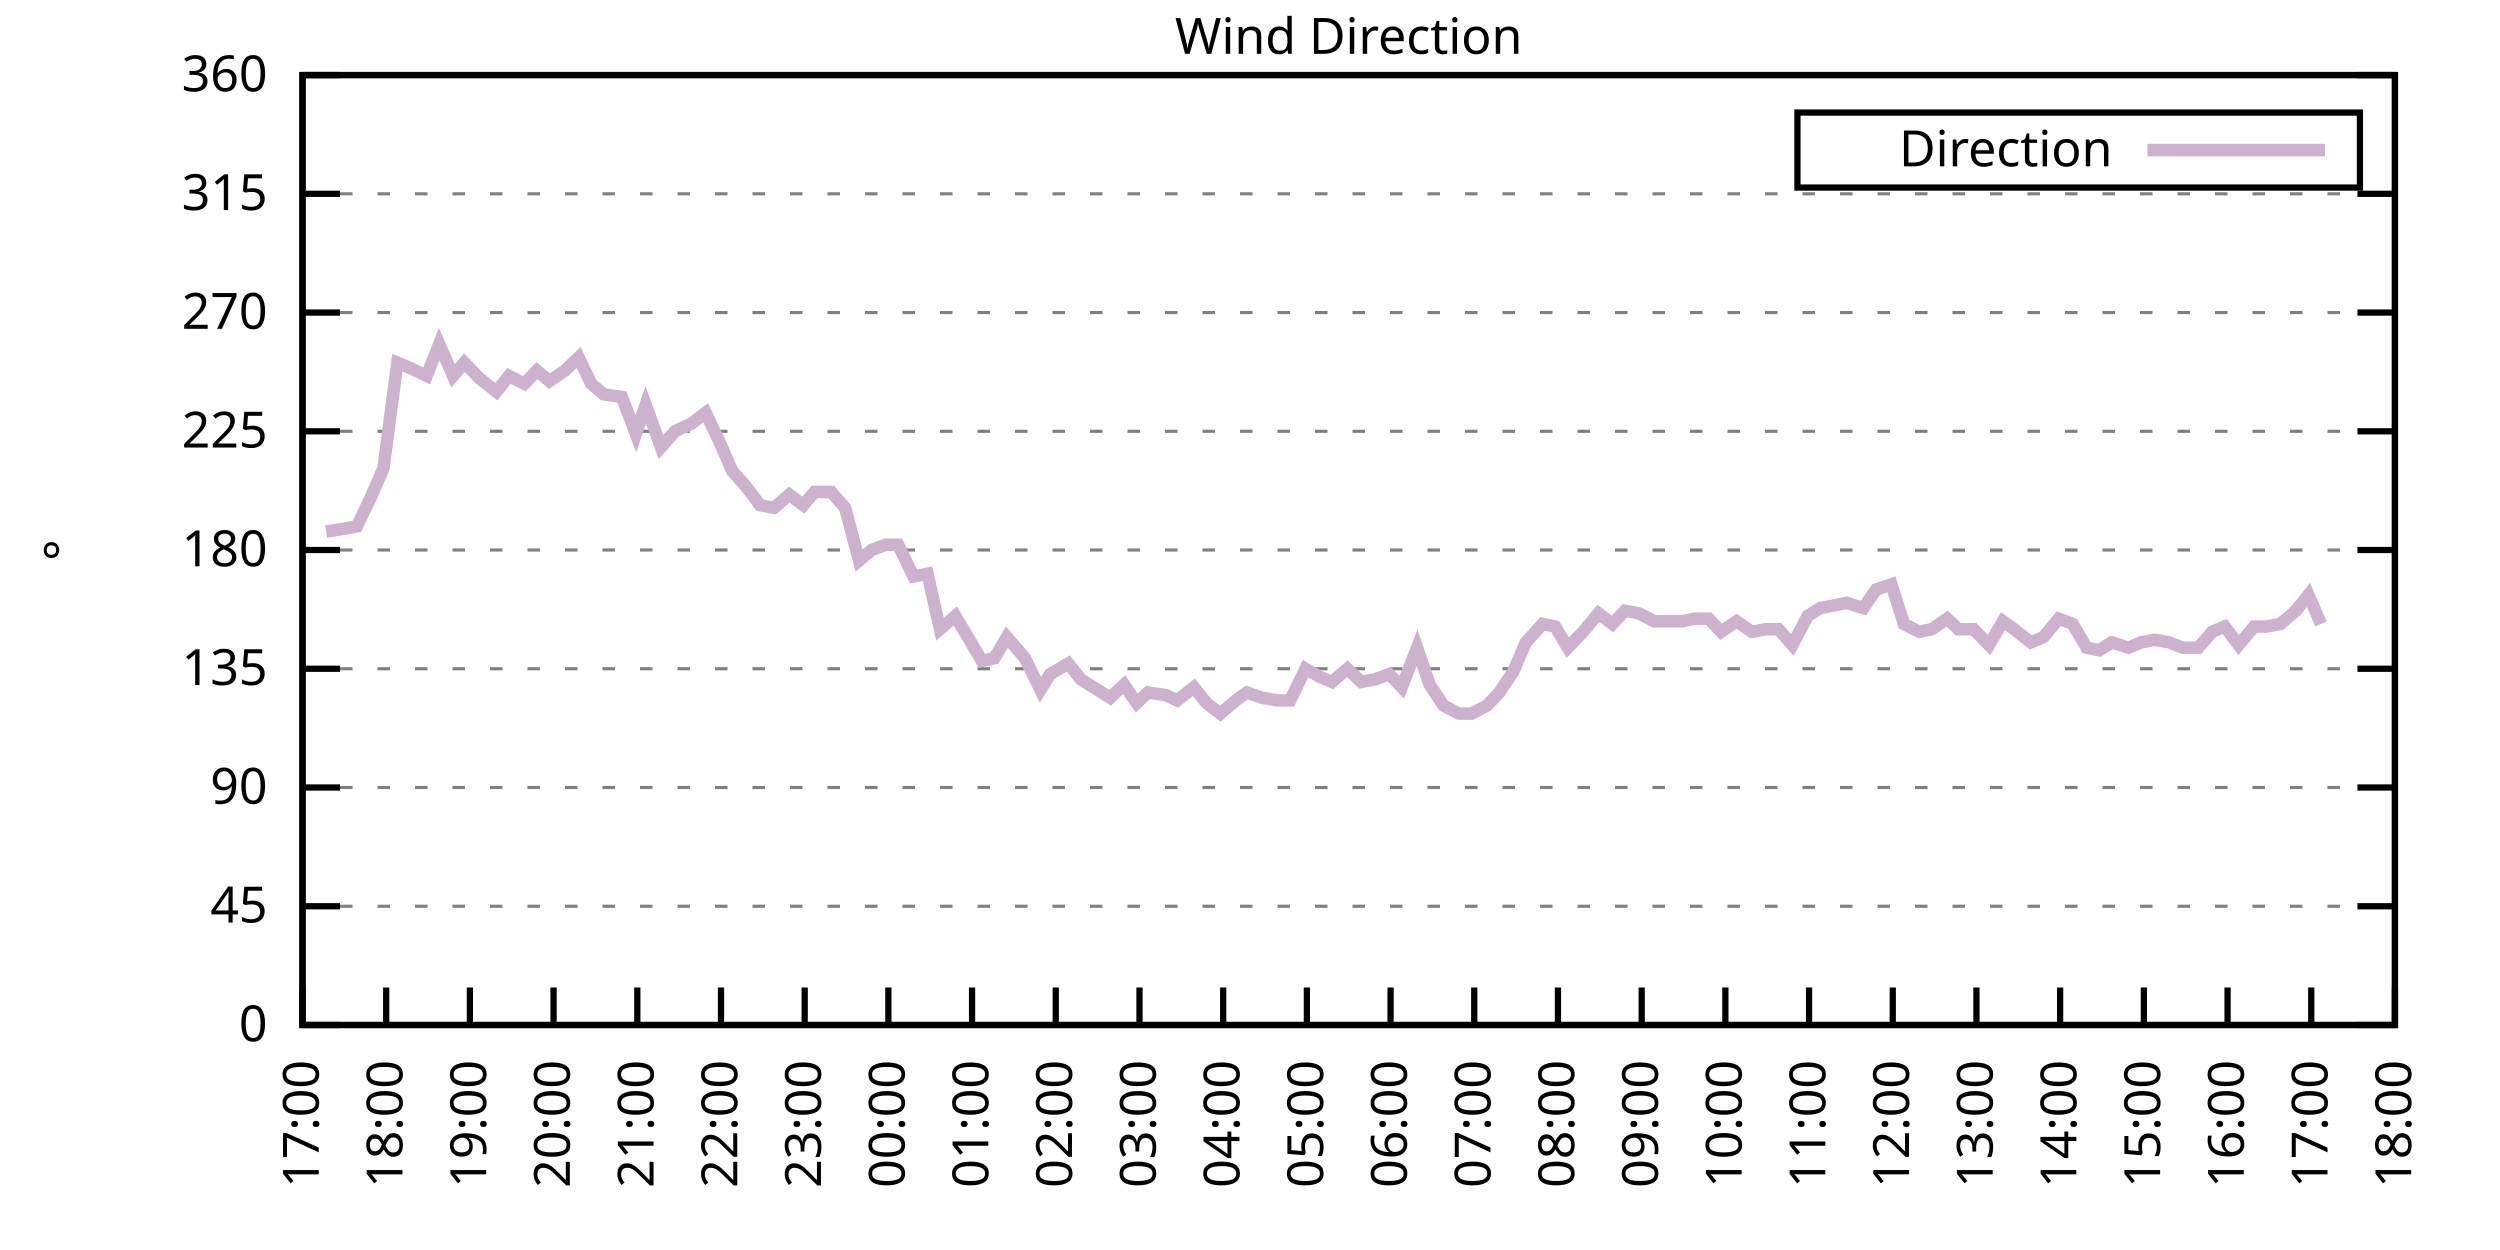
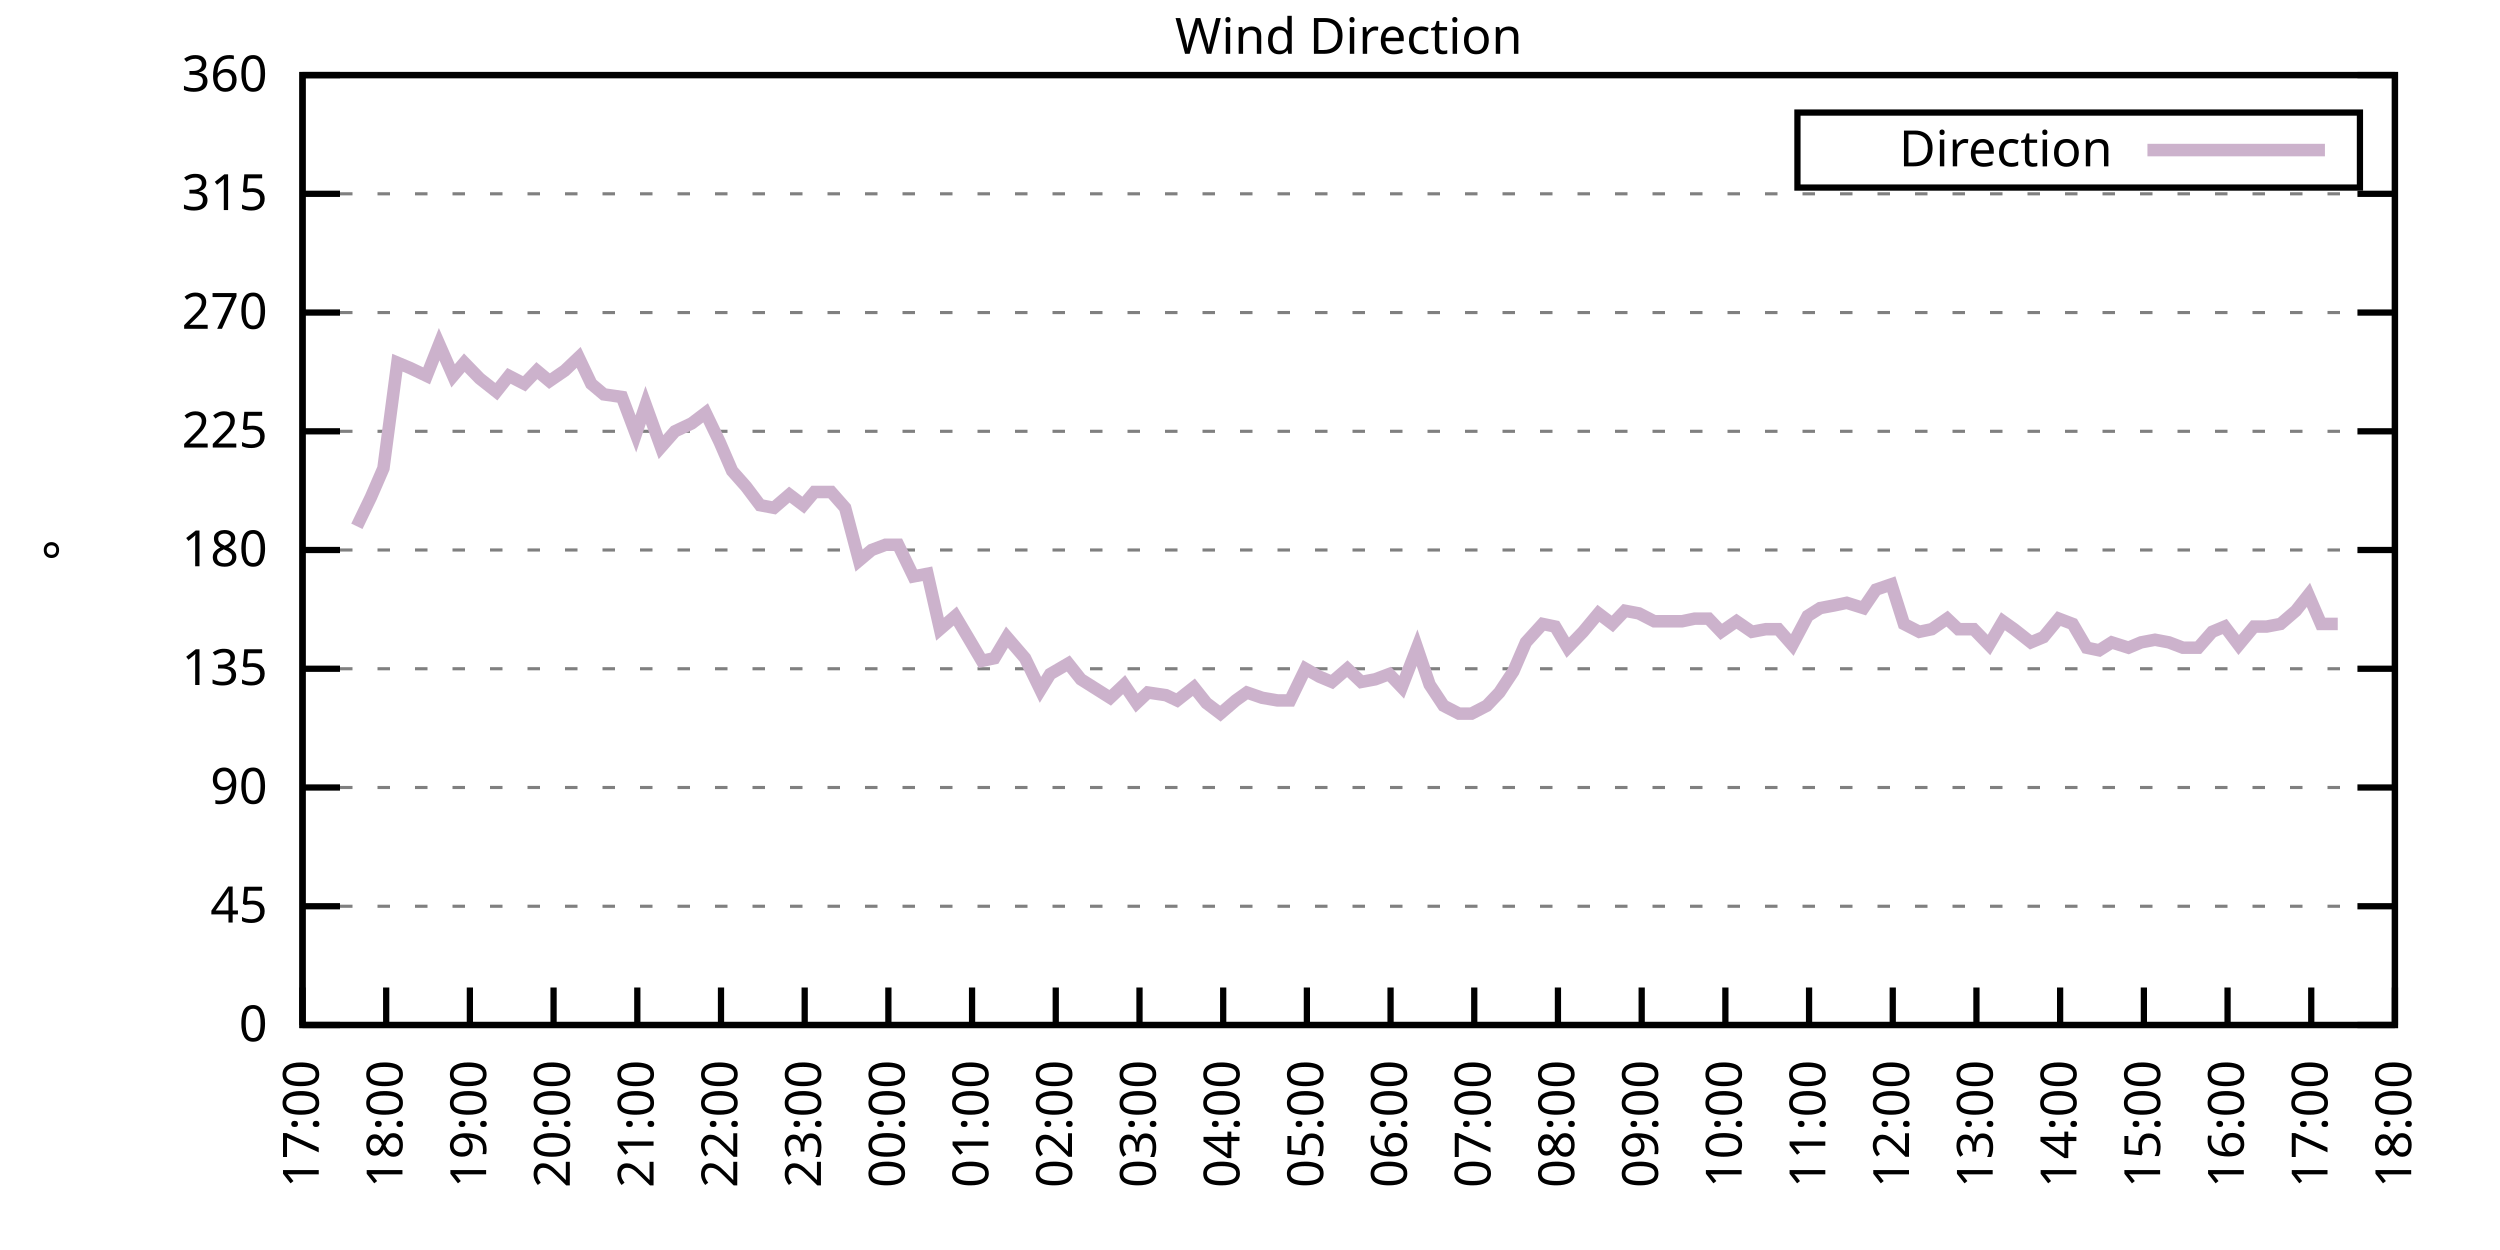
<svg xmlns="http://www.w3.org/2000/svg" xmlns:xlink="http://www.w3.org/1999/xlink" width="400" height="200" viewBox="0 0 400 200">
  <g id="gnuplot_canvas">
    <rect x="0" y="0" width="400" height="200" fill="none" />
    <defs>
      <circle id="gpDot" r="0.5" stroke-width="0.5" stroke="currentColor" />
      <path id="gpPt0" stroke-width="0.333" stroke="currentColor" d="M-1,0 h2 M0,-1 v2" />
      <path id="gpPt1" stroke-width="0.333" stroke="currentColor" d="M-1,-1 L1,1 M1,-1 L-1,1" />
      <path id="gpPt2" stroke-width="0.333" stroke="currentColor" d="M-1,0 L1,0 M0,-1 L0,1 M-1,-1 L1,1 M-1,1 L1,-1" />
      <rect id="gpPt3" stroke-width="0.333" stroke="currentColor" x="-1" y="-1" width="2" height="2" />
      <rect id="gpPt4" stroke-width="0.333" stroke="currentColor" fill="currentColor" x="-1" y="-1" width="2" height="2" />
      <circle id="gpPt5" stroke-width="0.333" stroke="currentColor" cx="0" cy="0" r="1" />
      <use xlink:href="#gpPt5" id="gpPt6" fill="currentColor" stroke="none" />
      <path id="gpPt7" stroke-width="0.333" stroke="currentColor" d="M0,-1.33 L-1.33,0.67 L1.33,0.67 z" />
      <use xlink:href="#gpPt7" id="gpPt8" fill="currentColor" stroke="none" />
      <use xlink:href="#gpPt7" id="gpPt9" stroke="currentColor" transform="rotate(180)" />
      <use xlink:href="#gpPt9" id="gpPt10" fill="currentColor" stroke="none" />
      <use xlink:href="#gpPt3" id="gpPt11" stroke="currentColor" transform="rotate(45)" />
      <use xlink:href="#gpPt11" id="gpPt12" fill="currentColor" stroke="none" />
      <path id="gpPt13" stroke-width="0.333" stroke="currentColor" d="M0,1.330 L1.265,0.411 L0.782,-1.067 L-0.782,-1.076 L-1.265,0.411 z" />
      <use xlink:href="#gpPt13" id="gpPt14" fill="currentColor" stroke="none" />
      <filter id="textbox" filterUnits="objectBoundingBox" x="0" y="0" height="1" width="1">
        <feFlood flood-color="white" flood-opacity="1" result="bgnd" />
        <feComposite in="SourceGraphic" in2="bgnd" operator="atop" />
      </filter>
      <filter id="greybox" filterUnits="objectBoundingBox" x="0" y="0" height="1" width="1">
        <feFlood flood-color="lightgrey" flood-opacity="1" result="grey" />
        <feComposite in="SourceGraphic" in2="grey" operator="atop" />
      </filter>
    </defs>
    <g fill="none" color="white" stroke="currentColor" stroke-width="1.00" stroke-linecap="butt" stroke-linejoin="miter">
</g>
    <g fill="none" color="black" stroke="currentColor" stroke-width="1.00" stroke-linecap="butt" stroke-linejoin="miter">
      <g stroke="none" shape-rendering="crispEdges">
        <polygon fill="rgb(255, 255, 255)" points="48.40,164.00 383.18,164.00 383.18,12.02 48.40,12.02 " />
      </g>
    </g>
    <g fill="none" color="black" stroke="currentColor" stroke-width="1.00" stroke-linecap="butt" stroke-linejoin="miter">
</g>
    <g fill="none" color="black" stroke="black" stroke-width="0.50" stroke-linecap="butt" stroke-linejoin="miter">
</g>
    <g fill="none" color="gray" stroke="currentColor" stroke-width="0.50" stroke-linecap="butt" stroke-linejoin="miter">
      <path stroke="gray" stroke-dasharray="2,4" class="gridline" d="M48.40,164.00 L383.19,164.00  " />
    </g>
    <g fill="none" color="gray" stroke="gray" stroke-width="1.00" stroke-linecap="butt" stroke-linejoin="miter">
</g>
    <g fill="none" color="black" stroke="currentColor" stroke-width="1.00" stroke-linecap="butt" stroke-linejoin="miter">
      <path stroke="black" d="M48.40,164.00 L54.40,164.00 M383.19,164.00 L377.19,164.00  " />
      <g transform="translate(42.80,166.60)" stroke="none" fill="black" font-family="Sans" font-size="8.00" text-anchor="end">
        <text>
          <tspan font-family="Sans"> 0</tspan>
        </text>
      </g>
    </g>
    <g fill="none" color="black" stroke="currentColor" stroke-width="1.00" stroke-linecap="butt" stroke-linejoin="miter">
</g>
    <g fill="none" color="black" stroke="black" stroke-width="0.50" stroke-linecap="butt" stroke-linejoin="miter">
</g>
    <g fill="none" color="gray" stroke="currentColor" stroke-width="0.50" stroke-linecap="butt" stroke-linejoin="miter">
      <path stroke="gray" stroke-dasharray="2,4" class="gridline" d="M48.40,145.00 L383.19,145.00  " />
    </g>
    <g fill="none" color="gray" stroke="gray" stroke-width="1.00" stroke-linecap="butt" stroke-linejoin="miter">
</g>
    <g fill="none" color="black" stroke="currentColor" stroke-width="1.00" stroke-linecap="butt" stroke-linejoin="miter">
      <path stroke="black" d="M48.40,145.00 L54.40,145.00 M383.19,145.00 L377.19,145.00  " />
      <g transform="translate(42.80,147.60)" stroke="none" fill="black" font-family="Sans" font-size="8.00" text-anchor="end">
        <text>
          <tspan font-family="Sans"> 45</tspan>
        </text>
      </g>
    </g>
    <g fill="none" color="black" stroke="currentColor" stroke-width="1.00" stroke-linecap="butt" stroke-linejoin="miter">
</g>
    <g fill="none" color="black" stroke="black" stroke-width="0.50" stroke-linecap="butt" stroke-linejoin="miter">
</g>
    <g fill="none" color="gray" stroke="currentColor" stroke-width="0.50" stroke-linecap="butt" stroke-linejoin="miter">
      <path stroke="gray" stroke-dasharray="2,4" class="gridline" d="M48.40,126.00 L383.19,126.00  " />
    </g>
    <g fill="none" color="gray" stroke="gray" stroke-width="1.00" stroke-linecap="butt" stroke-linejoin="miter">
</g>
    <g fill="none" color="black" stroke="currentColor" stroke-width="1.00" stroke-linecap="butt" stroke-linejoin="miter">
      <path stroke="black" d="M48.40,126.00 L54.40,126.00 M383.19,126.00 L377.19,126.00  " />
      <g transform="translate(42.80,128.60)" stroke="none" fill="black" font-family="Sans" font-size="8.00" text-anchor="end">
        <text>
          <tspan font-family="Sans"> 90</tspan>
        </text>
      </g>
    </g>
    <g fill="none" color="black" stroke="currentColor" stroke-width="1.00" stroke-linecap="butt" stroke-linejoin="miter">
</g>
    <g fill="none" color="black" stroke="black" stroke-width="0.50" stroke-linecap="butt" stroke-linejoin="miter">
</g>
    <g fill="none" color="gray" stroke="currentColor" stroke-width="0.50" stroke-linecap="butt" stroke-linejoin="miter">
      <path stroke="gray" stroke-dasharray="2,4" class="gridline" d="M48.40,107.00 L383.19,107.00  " />
    </g>
    <g fill="none" color="gray" stroke="gray" stroke-width="1.00" stroke-linecap="butt" stroke-linejoin="miter">
</g>
    <g fill="none" color="black" stroke="currentColor" stroke-width="1.00" stroke-linecap="butt" stroke-linejoin="miter">
      <path stroke="black" d="M48.40,107.00 L54.40,107.00 M383.19,107.00 L377.19,107.00  " />
      <g transform="translate(42.80,109.60)" stroke="none" fill="black" font-family="Sans" font-size="8.00" text-anchor="end">
        <text>
          <tspan font-family="Sans"> 135</tspan>
        </text>
      </g>
    </g>
    <g fill="none" color="black" stroke="currentColor" stroke-width="1.00" stroke-linecap="butt" stroke-linejoin="miter">
</g>
    <g fill="none" color="black" stroke="black" stroke-width="0.50" stroke-linecap="butt" stroke-linejoin="miter">
</g>
    <g fill="none" color="gray" stroke="currentColor" stroke-width="0.50" stroke-linecap="butt" stroke-linejoin="miter">
      <path stroke="gray" stroke-dasharray="2,4" class="gridline" d="M48.40,88.00 L383.19,88.00  " />
    </g>
    <g fill="none" color="gray" stroke="gray" stroke-width="1.00" stroke-linecap="butt" stroke-linejoin="miter">
</g>
    <g fill="none" color="black" stroke="currentColor" stroke-width="1.00" stroke-linecap="butt" stroke-linejoin="miter">
      <path stroke="black" d="M48.40,88.00 L54.40,88.00 M383.19,88.00 L377.19,88.00  " />
      <g transform="translate(42.80,90.60)" stroke="none" fill="black" font-family="Sans" font-size="8.00" text-anchor="end">
        <text>
          <tspan font-family="Sans"> 180</tspan>
        </text>
      </g>
    </g>
    <g fill="none" color="black" stroke="currentColor" stroke-width="1.00" stroke-linecap="butt" stroke-linejoin="miter">
</g>
    <g fill="none" color="black" stroke="black" stroke-width="0.50" stroke-linecap="butt" stroke-linejoin="miter">
</g>
    <g fill="none" color="gray" stroke="currentColor" stroke-width="0.50" stroke-linecap="butt" stroke-linejoin="miter">
      <path stroke="gray" stroke-dasharray="2,4" class="gridline" d="M48.40,69.01 L383.19,69.01  " />
    </g>
    <g fill="none" color="gray" stroke="gray" stroke-width="1.00" stroke-linecap="butt" stroke-linejoin="miter">
</g>
    <g fill="none" color="black" stroke="currentColor" stroke-width="1.00" stroke-linecap="butt" stroke-linejoin="miter">
      <path stroke="black" d="M48.40,69.01 L54.40,69.01 M383.19,69.01 L377.19,69.01  " />
      <g transform="translate(42.80,71.61)" stroke="none" fill="black" font-family="Sans" font-size="8.00" text-anchor="end">
        <text>
          <tspan font-family="Sans"> 225</tspan>
        </text>
      </g>
    </g>
    <g fill="none" color="black" stroke="currentColor" stroke-width="1.00" stroke-linecap="butt" stroke-linejoin="miter">
</g>
    <g fill="none" color="black" stroke="black" stroke-width="0.50" stroke-linecap="butt" stroke-linejoin="miter">
</g>
    <g fill="none" color="gray" stroke="currentColor" stroke-width="0.50" stroke-linecap="butt" stroke-linejoin="miter">
      <path stroke="gray" stroke-dasharray="2,4" class="gridline" d="M48.40,50.01 L383.19,50.01  " />
    </g>
    <g fill="none" color="gray" stroke="gray" stroke-width="1.00" stroke-linecap="butt" stroke-linejoin="miter">
</g>
    <g fill="none" color="black" stroke="currentColor" stroke-width="1.00" stroke-linecap="butt" stroke-linejoin="miter">
      <path stroke="black" d="M48.40,50.01 L54.40,50.01 M383.19,50.01 L377.19,50.01  " />
      <g transform="translate(42.80,52.61)" stroke="none" fill="black" font-family="Sans" font-size="8.00" text-anchor="end">
        <text>
          <tspan font-family="Sans"> 270</tspan>
        </text>
      </g>
    </g>
    <g fill="none" color="black" stroke="currentColor" stroke-width="1.00" stroke-linecap="butt" stroke-linejoin="miter">
</g>
    <g fill="none" color="black" stroke="black" stroke-width="0.50" stroke-linecap="butt" stroke-linejoin="miter">
</g>
    <g fill="none" color="gray" stroke="currentColor" stroke-width="0.50" stroke-linecap="butt" stroke-linejoin="miter">
      <path stroke="gray" stroke-dasharray="2,4" class="gridline" d="M48.40,31.01 L383.19,31.01  " />
    </g>
    <g fill="none" color="gray" stroke="gray" stroke-width="1.00" stroke-linecap="butt" stroke-linejoin="miter">
</g>
    <g fill="none" color="black" stroke="currentColor" stroke-width="1.00" stroke-linecap="butt" stroke-linejoin="miter">
      <path stroke="black" d="M48.40,31.01 L54.40,31.01 M383.19,31.01 L377.19,31.01  " />
      <g transform="translate(42.80,33.61)" stroke="none" fill="black" font-family="Sans" font-size="8.00" text-anchor="end">
        <text>
          <tspan font-family="Sans"> 315</tspan>
        </text>
      </g>
    </g>
    <g fill="none" color="black" stroke="currentColor" stroke-width="1.00" stroke-linecap="butt" stroke-linejoin="miter">
</g>
    <g fill="none" color="black" stroke="black" stroke-width="0.50" stroke-linecap="butt" stroke-linejoin="miter">
</g>
    <g fill="none" color="gray" stroke="currentColor" stroke-width="0.50" stroke-linecap="butt" stroke-linejoin="miter">
      <path stroke="gray" stroke-dasharray="2,4" class="gridline" d="M48.40,12.01 L383.19,12.01  " />
    </g>
    <g fill="none" color="gray" stroke="gray" stroke-width="1.00" stroke-linecap="butt" stroke-linejoin="miter">
</g>
    <g fill="none" color="black" stroke="currentColor" stroke-width="1.00" stroke-linecap="butt" stroke-linejoin="miter">
      <path stroke="black" d="M48.40,12.01 L54.40,12.01 M383.19,12.01 L377.19,12.01  " />
      <g transform="translate(42.80,14.61)" stroke="none" fill="black" font-family="Sans" font-size="8.00" text-anchor="end">
        <text>
          <tspan font-family="Sans"> 360</tspan>
        </text>
      </g>
    </g>
    <g fill="none" color="black" stroke="currentColor" stroke-width="1.00" stroke-linecap="butt" stroke-linejoin="miter">
      <path stroke="black" d="M48.40,164.00 L48.40,158.00  " />
      <g transform="translate(51.00,169.60) rotate(270.00)" stroke="none" fill="black" font-family="Sans" font-size="8.00" text-anchor="end">
        <text>
          <tspan font-family="Sans">17:00</tspan>
        </text>
      </g>
    </g>
    <g fill="none" color="black" stroke="currentColor" stroke-width="1.00" stroke-linecap="butt" stroke-linejoin="miter">
      <path stroke="black" d="M61.79,164.00 L61.79,158.00  " />
      <g transform="translate(64.39,169.60) rotate(270.00)" stroke="none" fill="black" font-family="Sans" font-size="8.00" text-anchor="end">
        <text>
          <tspan font-family="Sans">18:00</tspan>
        </text>
      </g>
    </g>
    <g fill="none" color="black" stroke="currentColor" stroke-width="1.00" stroke-linecap="butt" stroke-linejoin="miter">
      <path stroke="black" d="M75.18,164.00 L75.18,158.00  " />
      <g transform="translate(77.78,169.60) rotate(270.00)" stroke="none" fill="black" font-family="Sans" font-size="8.00" text-anchor="end">
        <text>
          <tspan font-family="Sans">19:00</tspan>
        </text>
      </g>
    </g>
    <g fill="none" color="black" stroke="currentColor" stroke-width="1.00" stroke-linecap="butt" stroke-linejoin="miter">
      <path stroke="black" d="M88.57,164.00 L88.57,158.00  " />
      <g transform="translate(91.17,169.60) rotate(270.00)" stroke="none" fill="black" font-family="Sans" font-size="8.00" text-anchor="end">
        <text>
          <tspan font-family="Sans">20:00</tspan>
        </text>
      </g>
    </g>
    <g fill="none" color="black" stroke="currentColor" stroke-width="1.00" stroke-linecap="butt" stroke-linejoin="miter">
      <path stroke="black" d="M101.97,164.00 L101.97,158.00  " />
      <g transform="translate(104.57,169.60) rotate(270.00)" stroke="none" fill="black" font-family="Sans" font-size="8.00" text-anchor="end">
        <text>
          <tspan font-family="Sans">21:00</tspan>
        </text>
      </g>
    </g>
    <g fill="none" color="black" stroke="currentColor" stroke-width="1.00" stroke-linecap="butt" stroke-linejoin="miter">
      <path stroke="black" d="M115.36,164.00 L115.36,158.00  " />
      <g transform="translate(117.96,169.60) rotate(270.00)" stroke="none" fill="black" font-family="Sans" font-size="8.00" text-anchor="end">
        <text>
          <tspan font-family="Sans">22:00</tspan>
        </text>
      </g>
    </g>
    <g fill="none" color="black" stroke="currentColor" stroke-width="1.00" stroke-linecap="butt" stroke-linejoin="miter">
      <path stroke="black" d="M128.75,164.00 L128.75,158.00  " />
      <g transform="translate(131.35,169.60) rotate(270.00)" stroke="none" fill="black" font-family="Sans" font-size="8.00" text-anchor="end">
        <text>
          <tspan font-family="Sans">23:00</tspan>
        </text>
      </g>
    </g>
    <g fill="none" color="black" stroke="currentColor" stroke-width="1.00" stroke-linecap="butt" stroke-linejoin="miter">
      <path stroke="black" d="M142.14,164.00 L142.14,158.00  " />
      <g transform="translate(144.74,169.60) rotate(270.00)" stroke="none" fill="black" font-family="Sans" font-size="8.00" text-anchor="end">
        <text>
          <tspan font-family="Sans">00:00</tspan>
        </text>
      </g>
    </g>
    <g fill="none" color="black" stroke="currentColor" stroke-width="1.00" stroke-linecap="butt" stroke-linejoin="miter">
      <path stroke="black" d="M155.53,164.00 L155.53,158.00  " />
      <g transform="translate(158.13,169.60) rotate(270.00)" stroke="none" fill="black" font-family="Sans" font-size="8.00" text-anchor="end">
        <text>
          <tspan font-family="Sans">01:00</tspan>
        </text>
      </g>
    </g>
    <g fill="none" color="black" stroke="currentColor" stroke-width="1.00" stroke-linecap="butt" stroke-linejoin="miter">
      <path stroke="black" d="M168.92,164.00 L168.92,158.00  " />
      <g transform="translate(171.52,169.60) rotate(270.00)" stroke="none" fill="black" font-family="Sans" font-size="8.00" text-anchor="end">
        <text>
          <tspan font-family="Sans">02:00</tspan>
        </text>
      </g>
    </g>
    <g fill="none" color="black" stroke="currentColor" stroke-width="1.00" stroke-linecap="butt" stroke-linejoin="miter">
      <path stroke="black" d="M182.32,164.00 L182.32,158.00  " />
      <g transform="translate(184.92,169.60) rotate(270.00)" stroke="none" fill="black" font-family="Sans" font-size="8.00" text-anchor="end">
        <text>
          <tspan font-family="Sans">03:00</tspan>
        </text>
      </g>
    </g>
    <g fill="none" color="black" stroke="currentColor" stroke-width="1.00" stroke-linecap="butt" stroke-linejoin="miter">
      <path stroke="black" d="M195.71,164.00 L195.71,158.00  " />
      <g transform="translate(198.31,169.60) rotate(270.00)" stroke="none" fill="black" font-family="Sans" font-size="8.00" text-anchor="end">
        <text>
          <tspan font-family="Sans">04:00</tspan>
        </text>
      </g>
    </g>
    <g fill="none" color="black" stroke="currentColor" stroke-width="1.00" stroke-linecap="butt" stroke-linejoin="miter">
      <path stroke="black" d="M209.10,164.00 L209.10,158.00  " />
      <g transform="translate(211.70,169.60) rotate(270.00)" stroke="none" fill="black" font-family="Sans" font-size="8.00" text-anchor="end">
        <text>
          <tspan font-family="Sans">05:00</tspan>
        </text>
      </g>
    </g>
    <g fill="none" color="black" stroke="currentColor" stroke-width="1.00" stroke-linecap="butt" stroke-linejoin="miter">
      <path stroke="black" d="M222.49,164.00 L222.49,158.00  " />
      <g transform="translate(225.09,169.60) rotate(270.00)" stroke="none" fill="black" font-family="Sans" font-size="8.00" text-anchor="end">
        <text>
          <tspan font-family="Sans">06:00</tspan>
        </text>
      </g>
    </g>
    <g fill="none" color="black" stroke="currentColor" stroke-width="1.00" stroke-linecap="butt" stroke-linejoin="miter">
      <path stroke="black" d="M235.88,164.00 L235.88,158.00  " />
      <g transform="translate(238.48,169.60) rotate(270.00)" stroke="none" fill="black" font-family="Sans" font-size="8.00" text-anchor="end">
        <text>
          <tspan font-family="Sans">07:00</tspan>
        </text>
      </g>
    </g>
    <g fill="none" color="black" stroke="currentColor" stroke-width="1.00" stroke-linecap="butt" stroke-linejoin="miter">
      <path stroke="black" d="M249.27,164.00 L249.27,158.00  " />
      <g transform="translate(251.87,169.60) rotate(270.00)" stroke="none" fill="black" font-family="Sans" font-size="8.00" text-anchor="end">
        <text>
          <tspan font-family="Sans">08:00</tspan>
        </text>
      </g>
    </g>
    <g fill="none" color="black" stroke="currentColor" stroke-width="1.00" stroke-linecap="butt" stroke-linejoin="miter">
      <path stroke="black" d="M262.67,164.00 L262.67,158.00  " />
      <g transform="translate(265.27,169.60) rotate(270.00)" stroke="none" fill="black" font-family="Sans" font-size="8.00" text-anchor="end">
        <text>
          <tspan font-family="Sans">09:00</tspan>
        </text>
      </g>
    </g>
    <g fill="none" color="black" stroke="currentColor" stroke-width="1.00" stroke-linecap="butt" stroke-linejoin="miter">
      <path stroke="black" d="M276.06,164.00 L276.06,158.00  " />
      <g transform="translate(278.66,169.60) rotate(270.00)" stroke="none" fill="black" font-family="Sans" font-size="8.00" text-anchor="end">
        <text>
          <tspan font-family="Sans">10:00</tspan>
        </text>
      </g>
    </g>
    <g fill="none" color="black" stroke="currentColor" stroke-width="1.00" stroke-linecap="butt" stroke-linejoin="miter">
      <path stroke="black" d="M289.45,164.00 L289.45,158.00  " />
      <g transform="translate(292.05,169.60) rotate(270.00)" stroke="none" fill="black" font-family="Sans" font-size="8.00" text-anchor="end">
        <text>
          <tspan font-family="Sans">11:00</tspan>
        </text>
      </g>
    </g>
    <g fill="none" color="black" stroke="currentColor" stroke-width="1.00" stroke-linecap="butt" stroke-linejoin="miter">
      <path stroke="black" d="M302.84,164.00 L302.84,158.00  " />
      <g transform="translate(305.44,169.60) rotate(270.00)" stroke="none" fill="black" font-family="Sans" font-size="8.00" text-anchor="end">
        <text>
          <tspan font-family="Sans">12:00</tspan>
        </text>
      </g>
    </g>
    <g fill="none" color="black" stroke="currentColor" stroke-width="1.00" stroke-linecap="butt" stroke-linejoin="miter">
      <path stroke="black" d="M316.23,164.00 L316.23,158.00  " />
      <g transform="translate(318.83,169.60) rotate(270.00)" stroke="none" fill="black" font-family="Sans" font-size="8.00" text-anchor="end">
        <text>
          <tspan font-family="Sans">13:00</tspan>
        </text>
      </g>
    </g>
    <g fill="none" color="black" stroke="currentColor" stroke-width="1.00" stroke-linecap="butt" stroke-linejoin="miter">
      <path stroke="black" d="M329.62,164.00 L329.62,158.00  " />
      <g transform="translate(332.22,169.60) rotate(270.00)" stroke="none" fill="black" font-family="Sans" font-size="8.00" text-anchor="end">
        <text>
          <tspan font-family="Sans">14:00</tspan>
        </text>
      </g>
    </g>
    <g fill="none" color="black" stroke="currentColor" stroke-width="1.00" stroke-linecap="butt" stroke-linejoin="miter">
      <path stroke="black" d="M343.02,164.00 L343.02,158.00  " />
      <g transform="translate(345.62,169.60) rotate(270.00)" stroke="none" fill="black" font-family="Sans" font-size="8.00" text-anchor="end">
        <text>
          <tspan font-family="Sans">15:00</tspan>
        </text>
      </g>
    </g>
    <g fill="none" color="black" stroke="currentColor" stroke-width="1.00" stroke-linecap="butt" stroke-linejoin="miter">
      <path stroke="black" d="M356.41,164.00 L356.41,158.00  " />
      <g transform="translate(359.01,169.60) rotate(270.00)" stroke="none" fill="black" font-family="Sans" font-size="8.00" text-anchor="end">
        <text>
          <tspan font-family="Sans">16:00</tspan>
        </text>
      </g>
    </g>
    <g fill="none" color="black" stroke="currentColor" stroke-width="1.00" stroke-linecap="butt" stroke-linejoin="miter">
      <path stroke="black" d="M369.80,164.00 L369.80,158.00  " />
      <g transform="translate(372.40,169.60) rotate(270.00)" stroke="none" fill="black" font-family="Sans" font-size="8.00" text-anchor="end">
        <text>
          <tspan font-family="Sans">17:00</tspan>
        </text>
      </g>
    </g>
    <g fill="none" color="black" stroke="currentColor" stroke-width="1.00" stroke-linecap="butt" stroke-linejoin="miter">
      <path stroke="black" d="M383.19,164.00 L383.19,158.00  " />
      <g transform="translate(385.79,169.60) rotate(270.00)" stroke="none" fill="black" font-family="Sans" font-size="8.00" text-anchor="end">
        <text>
          <tspan font-family="Sans">18:00</tspan>
        </text>
      </g>
    </g>
    <g fill="none" color="black" stroke="currentColor" stroke-width="1.00" stroke-linecap="butt" stroke-linejoin="miter">
</g>
    <g fill="none" color="black" stroke="currentColor" stroke-width="1.00" stroke-linecap="butt" stroke-linejoin="miter">
      <path stroke="black" d="M48.40,12.01 L48.40,164.00 L383.19,164.00 L383.19,12.01 L48.40,12.01 Z  " />
    </g>
    <g fill="none" color="black" stroke="currentColor" stroke-width="1.00" stroke-linecap="butt" stroke-linejoin="miter">
</g>
    <g fill="none" color="black" stroke="currentColor" stroke-width="1.00" stroke-linecap="butt" stroke-linejoin="miter">
      <path stroke="black" d="M287.59,30.01 L287.59,18.01 L377.59,18.01 L377.59,30.01 L287.59,30.01 Z  " />
    </g>
    <g id="Wind_direction_plot_1">
      <g fill="none" color="white" stroke="black" stroke-width="2.00" stroke-linecap="butt" stroke-linejoin="miter">
</g>
      <g fill="none" color="black" stroke="currentColor" stroke-width="2.00" stroke-linecap="butt" stroke-linejoin="miter">
        <g transform="translate(337.99,26.61)" stroke="none" fill="black" font-family="Sans" font-size="8.00" text-anchor="end">
          <text>
            <tspan font-family="Sans">Direction</tspan>
          </text>
        </g>
      </g>
      <g fill="none" color="black" stroke="currentColor" stroke-width="2.00" stroke-linecap="butt" stroke-linejoin="miter">
-         <path stroke="rgb(204, 178, 204)" d="M343.59,24.01 L371.99,24.01 M52.19,85.05 L54.87,84.63 L57.10,84.21 L59.34,79.56 L61.35,74.92 L63.58,58.03   L65.59,58.87 L68.26,60.14 L70.27,55.07 L72.50,60.14 L74.29,58.03 L76.75,60.56 L79.42,62.67 L81.43,60.14   L83.89,61.41 L85.90,59.30 L87.91,60.98 L90.36,59.30 L92.59,57.18 L94.60,61.41 L96.61,63.10 L99.51,63.52   L101.74,69.43 L103.31,64.78 L105.76,71.54 L107.99,69.01 L110.67,67.74 L112.90,66.05 L115.13,70.70 L117.14,75.34   L119.38,77.87 L121.61,80.83 L123.84,81.25 L126.29,79.14 L128.53,80.83 L130.31,78.72 L132.99,78.72 L135.22,81.25   L137.45,89.69 L139.46,88.00 L141.69,87.16 L143.70,87.16 L146.16,92.23 L148.39,91.80 L150.40,100.67 L152.85,98.56   L154.86,101.94 L157.10,105.74 L159.10,105.31 L161.11,101.94 L164.01,105.31 L166.47,110.38 L168.03,107.85 L170.93,106.16   L172.94,108.69 L174.95,109.96 L177.63,111.65 L179.86,109.54 L181.87,112.49 L183.66,110.80 L186.56,111.23 L188.34,112.07   L191.02,109.96 L193.03,112.49 L195.26,114.18 L197.72,112.07 L199.50,110.80 L201.96,111.65 L204.41,112.07 L206.42,112.07   L208.88,107.00 L211.11,108.27 L213.12,109.11 L215.57,107.00 L217.80,109.11 L220.04,108.69 L222.27,107.85 L224.28,109.96   L226.73,103.63 L228.74,109.54 L230.97,112.91 L233.43,114.18 L235.44,114.18 L237.89,112.91 L239.90,110.80 L242.13,107.43   L244.14,102.78 L246.82,99.83 L248.83,100.25 L250.84,103.63 L253.29,101.09 L255.75,98.14 L257.98,99.83 L259.99,97.72   L262.22,98.14 L264.67,99.40 L266.68,99.40 L269.14,99.40 L271.15,98.98 L273.38,98.98 L275.39,101.09 L277.84,99.40   L280.30,101.09 L282.53,100.67 L284.54,100.67 L286.77,103.20 L289.23,98.56 L291.23,97.29 L293.47,96.87 L295.48,96.45   L298.15,97.29 L300.16,94.34 L302.62,93.49 L304.63,99.83 L307.08,101.09 L309.09,100.67 L311.54,98.98 L313.33,100.67   L315.79,100.67 L318.24,103.20 L320.47,99.40 L322.26,100.67 L324.94,102.78 L326.95,101.94 L329.40,98.98 L331.63,99.83   L333.86,103.63 L335.87,104.05 L337.88,102.78 L340.56,103.63 L342.57,102.78 L344.80,102.36 L347.03,102.78 L349.26,103.63   L351.72,103.63 L353.95,101.09 L355.96,100.25 L358.19,103.20 L360.65,100.25 L362.66,100.25 L364.89,99.83 L367.34,97.72   L369.35,95.18 L371.36,99.83  " />
+         <path stroke="rgb(204, 178, 204)" d="M343.59,24.01 L371.99,24.01 M57.10,84.21 L59.34,79.56 L61.35,74.92 L63.58,58.03 L65.59,58.87 L68.26,60.14   L70.27,55.07 L72.50,60.14 L74.29,58.03 L76.75,60.56 L79.42,62.67 L81.43,60.14 L83.89,61.41 L85.90,59.30   L87.91,60.98 L90.36,59.30 L92.59,57.18 L94.60,61.41 L96.61,63.10 L99.51,63.52 L101.74,69.43 L103.31,64.78   L105.76,71.54 L107.99,69.01 L110.67,67.74 L112.90,66.05 L115.13,70.70 L117.14,75.34 L119.38,77.87 L121.61,80.83   L123.84,81.25 L126.29,79.14 L128.53,80.83 L130.31,78.72 L132.99,78.72 L135.22,81.25 L137.45,89.69 L139.46,88.00   L141.69,87.16 L143.70,87.16 L146.16,92.23 L148.39,91.80 L150.40,100.67 L152.85,98.56 L154.86,101.94 L157.10,105.74   L159.10,105.31 L161.11,101.94 L164.01,105.31 L166.47,110.38 L168.03,107.85 L170.93,106.16 L172.94,108.69 L174.95,109.96   L177.63,111.65 L179.86,109.54 L181.87,112.49 L183.66,110.80 L186.56,111.23 L188.34,112.07 L191.02,109.96 L193.03,112.49   L195.26,114.18 L197.72,112.07 L199.50,110.80 L201.96,111.65 L204.41,112.07 L206.42,112.07 L208.88,107.00 L211.11,108.27   L213.12,109.11 L215.57,107.00 L217.80,109.11 L220.04,108.69 L222.27,107.85 L224.28,109.96 L226.73,103.63 L228.74,109.54   L230.97,112.91 L233.43,114.18 L235.44,114.18 L237.89,112.91 L239.90,110.80 L242.13,107.43 L244.14,102.78 L246.82,99.83   L248.83,100.25 L250.84,103.63 L253.29,101.09 L255.75,98.14 L257.98,99.83 L259.99,97.72 L262.22,98.14 L264.67,99.40   L266.68,99.40 L269.14,99.40 L271.15,98.98 L273.38,98.98 L275.39,101.09 L277.84,99.40 L280.30,101.09 L282.53,100.67   L284.54,100.67 L286.77,103.20 L289.23,98.56 L291.23,97.29 L293.47,96.87 L295.48,96.45 L298.15,97.29 L300.16,94.34   L302.62,93.49 L304.63,99.83 L307.08,101.09 L309.09,100.67 L311.54,98.98 L313.33,100.67 L315.79,100.67 L318.24,103.20   L320.47,99.40 L322.26,100.67 L324.94,102.78 L326.95,101.94 L329.40,98.98 L331.63,99.83 L333.86,103.63 L335.87,104.05   L337.88,102.78 L340.56,103.63 L342.57,102.78 L344.80,102.36 L347.03,102.78 L349.26,103.63 L351.72,103.63 L353.95,101.09   L355.96,100.25 L358.19,103.20 L360.65,100.25 L362.66,100.25 L364.89,99.83 L367.34,97.72 L369.35,95.18 L371.36,99.83   L374.04,99.83  " />
      </g>
    </g>
    <g fill="none" color="black" stroke="currentColor" stroke-width="2.00" stroke-linecap="butt" stroke-linejoin="miter">
</g>
    <g fill="none" color="black" stroke="black" stroke-width="1.00" stroke-linecap="butt" stroke-linejoin="miter">
</g>
    <g fill="none" color="black" stroke="currentColor" stroke-width="1.00" stroke-linecap="butt" stroke-linejoin="miter">
      <path stroke="black" d="M48.40,12.01 L48.40,164.00 L383.19,164.00 L383.19,12.01 L48.40,12.01 Z  " />
      <g transform="translate(12.80,88.01) rotate(270.00)" stroke="none" fill="black" font-family="Sans" font-size="8.00" text-anchor="middle">
        <text>
          <tspan font-family="Sans">°</tspan>
        </text>
      </g>
    </g>
    <g fill="none" color="black" stroke="currentColor" stroke-width="1.00" stroke-linecap="butt" stroke-linejoin="miter">
</g>
    <g fill="none" color="black" stroke="currentColor" stroke-width="1.00" stroke-linecap="butt" stroke-linejoin="miter">
      <g transform="translate(215.79,8.61)" stroke="none" fill="black" font-family="Sans" font-size="8.00" text-anchor="middle">
        <text>
          <tspan font-family="Sans">Wind Direction</tspan>
        </text>
      </g>
    </g>
    <g fill="none" color="black" stroke="currentColor" stroke-width="1.00" stroke-linecap="butt" stroke-linejoin="miter">
</g>
  </g>
</svg>
